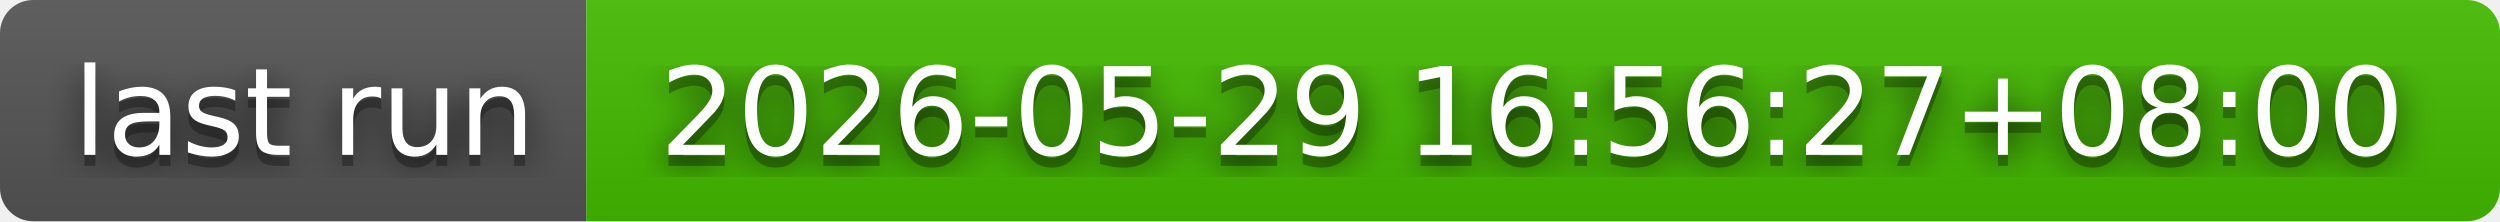
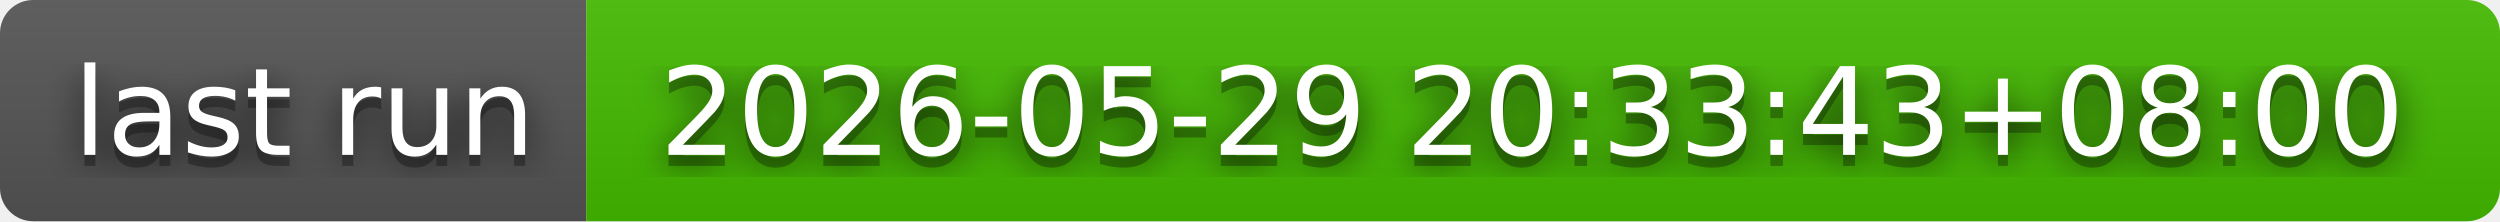
- <svg xmlns="http://www.w3.org/2000/svg" width="226" height="20" role="img" aria-label="last run: 2026-05-29 16:56:27+08:00">
+ <svg xmlns="http://www.w3.org/2000/svg" width="226" height="20" role="img" aria-label="last run: 2026-05-29 20:33:43+08:00">
  <filter id="blur">
    <feGaussianBlur in="SourceGraphic" stdDeviation="16" />
  </filter>
  <linearGradient id="s" x2="0" y2="100%">
    <stop offset="0" stop-color="#bbb" stop-opacity=".1" />
    <stop offset="1" stop-opacity=".1" />
  </linearGradient>
  <clipPath id="r">
    <rect width="226" height="20" rx="3" fill="#fff" />
  </clipPath>
  <g clip-path="url(#r)">
    <rect width="53" height="20" fill="#555" />
    <rect x="53" width="173" height="20" fill="#4b0" />
    <rect width="226" height="20" fill="url(#s)" />
  </g>
  <g fill="#fff" text-anchor="middle" font-family="Verdana,Geneva,DejaVu Sans,sans-serif" text-rendering="geometricPrecision" font-size="110">
    <text aria-hidden="true" x="275" y="150" fill="#010101" fill-opacity=".80" filter="url(#blur)" transform="scale(.1)" textLength="430">last run</text>
    <text aria-hidden="true" x="275" y="150" fill="#010101" fill-opacity=".3" transform="scale(.1)" textLength="430">last run</text>
    <text x="275" y="140" transform="scale(.1)" fill="#fff" textLength="430">last run</text>
-     <text aria-hidden="true" x="1385" y="150" fill="#010101" fill-opacity=".80" filter="url(#blur)" transform="scale(.1)" textLength="1630">2026-05-29 16:56:27+08:00</text>
-     <text aria-hidden="true" x="1385" y="150" fill="#010101" fill-opacity=".3" transform="scale(.1)" textLength="1630">2026-05-29 16:56:27+08:00</text>
-     <text x="1385" y="140" transform="scale(.1)" fill="#fff" textLength="1630">2026-05-29 16:56:27+08:00</text>
+     <text aria-hidden="true" x="1385" y="150" fill="#010101" fill-opacity=".80" filter="url(#blur)" transform="scale(.1)" textLength="1630">2026-05-29 20:33:43+08:00</text>
+     <text aria-hidden="true" x="1385" y="150" fill="#010101" fill-opacity=".3" transform="scale(.1)" textLength="1630">2026-05-29 20:33:43+08:00</text>
+     <text x="1385" y="140" transform="scale(.1)" fill="#fff" textLength="1630">2026-05-29 20:33:43+08:00</text>
  </g>
</svg>
